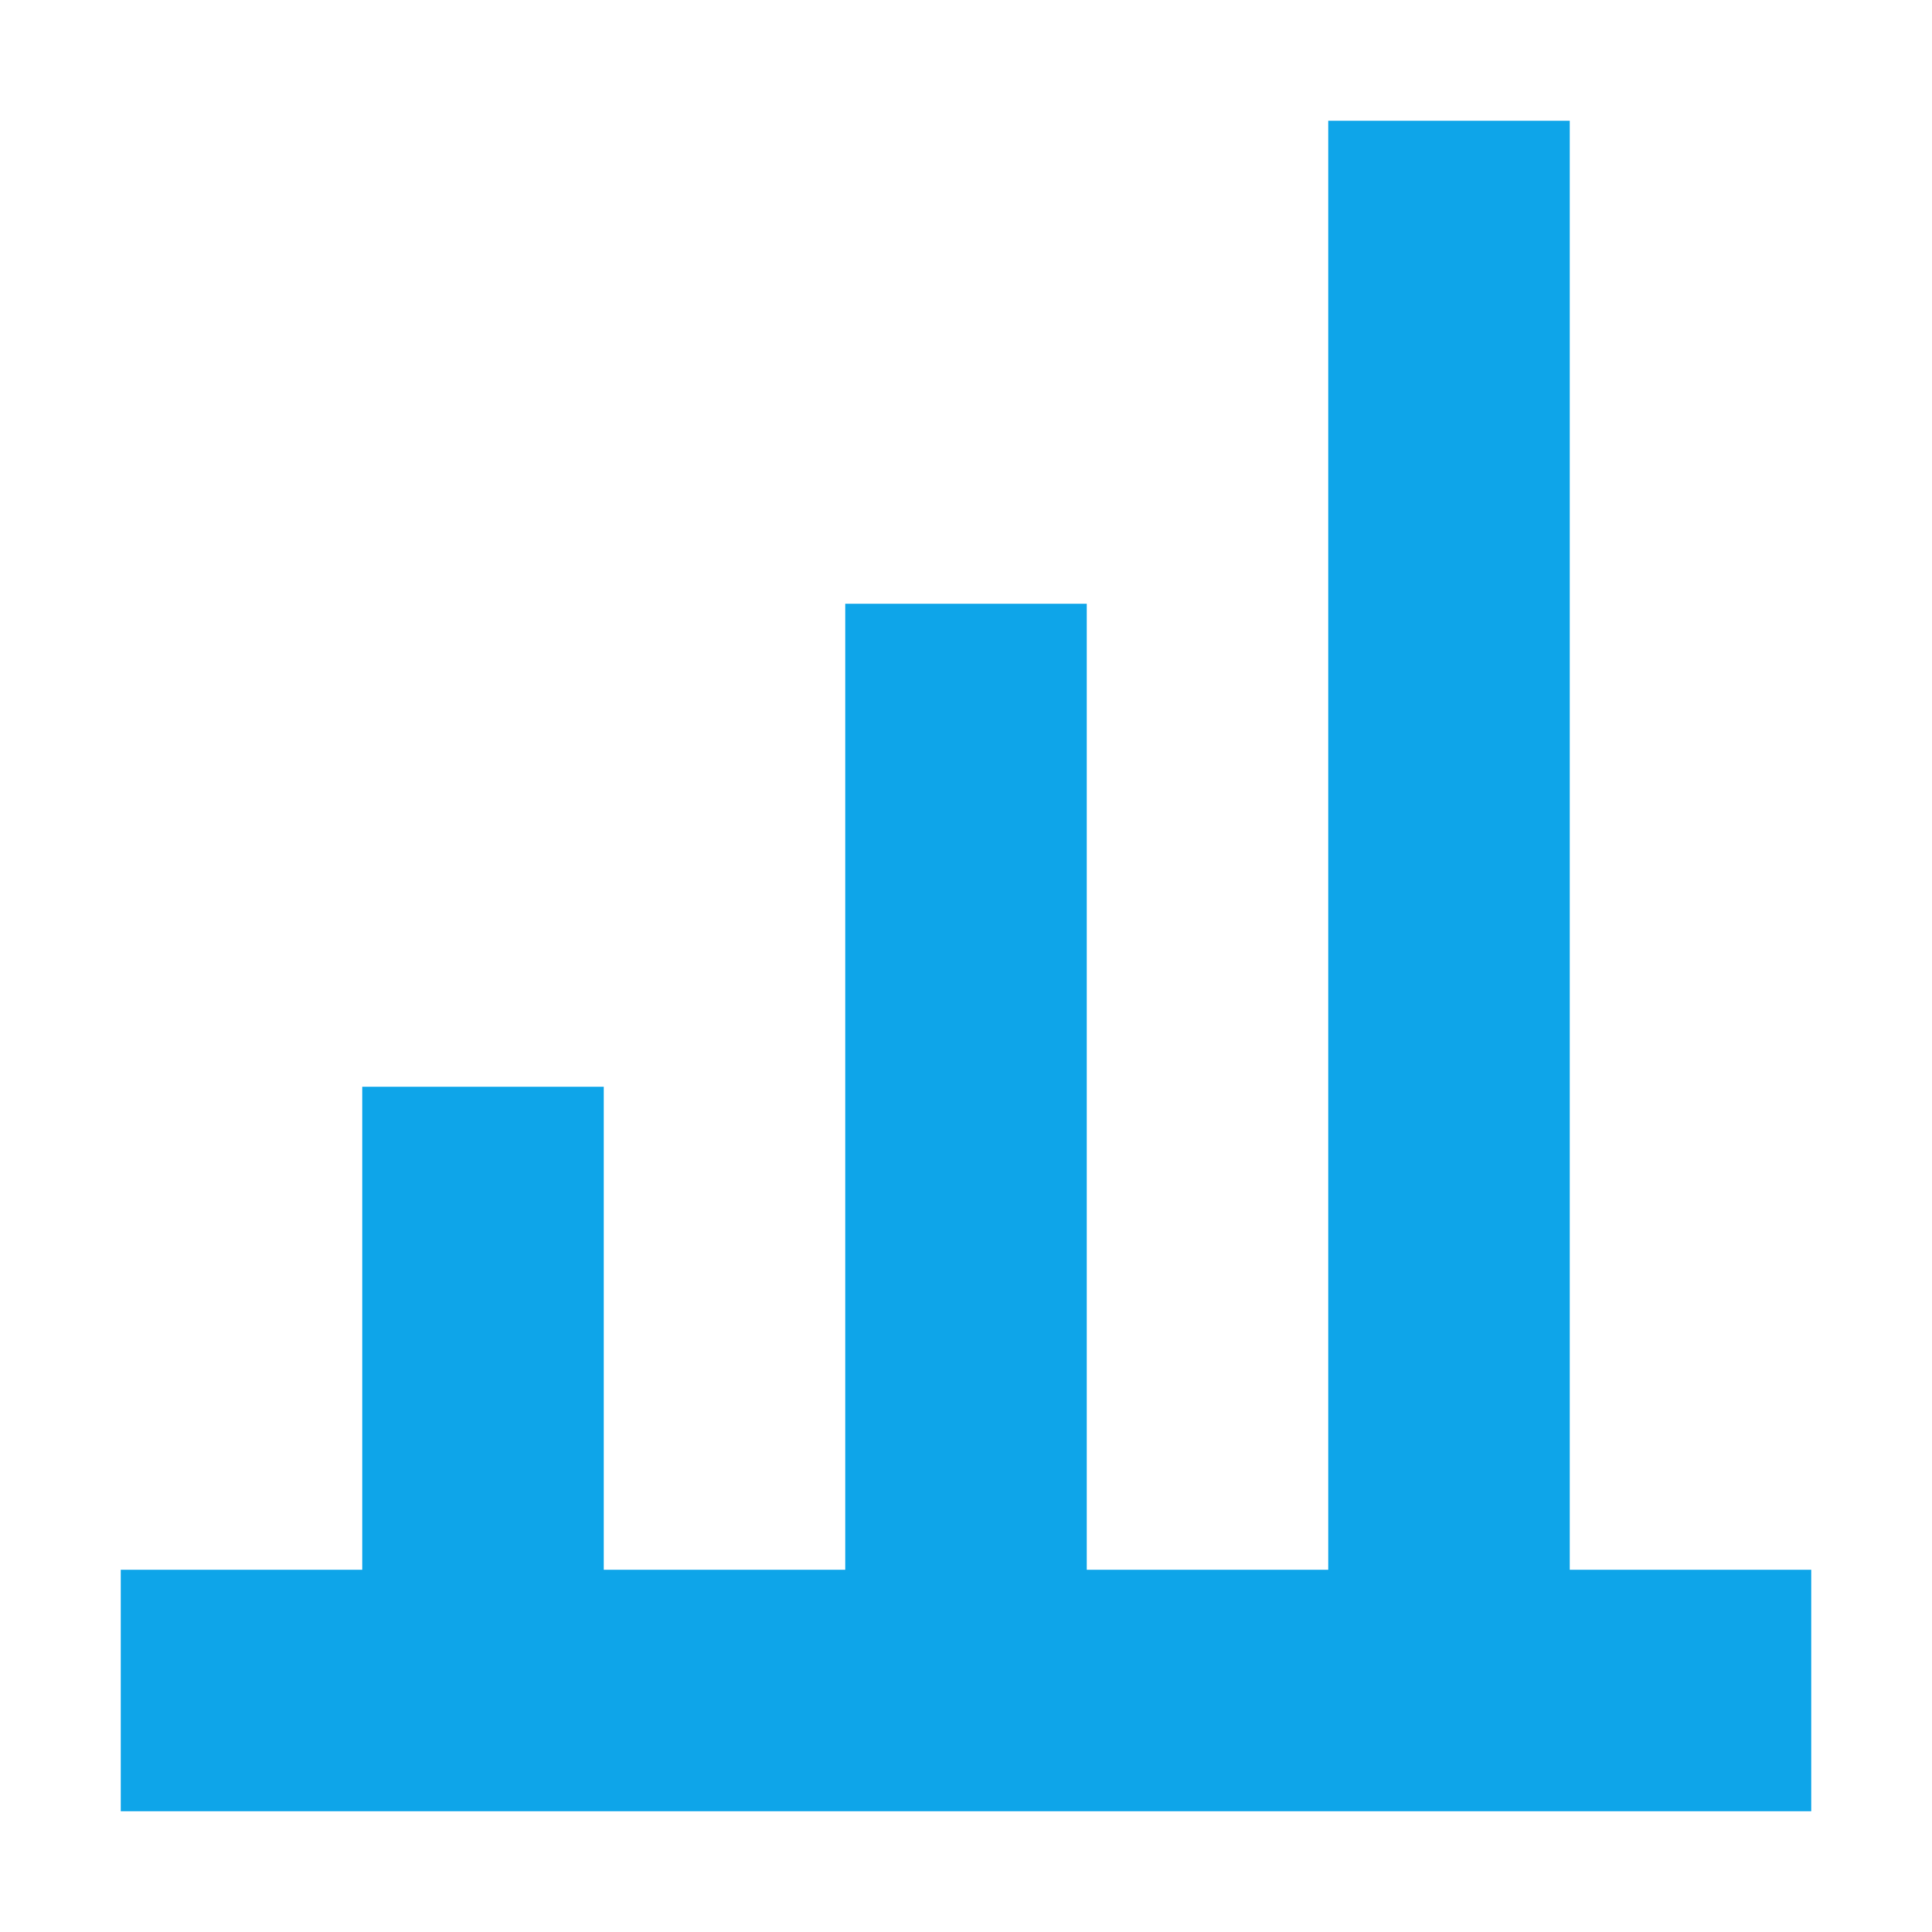
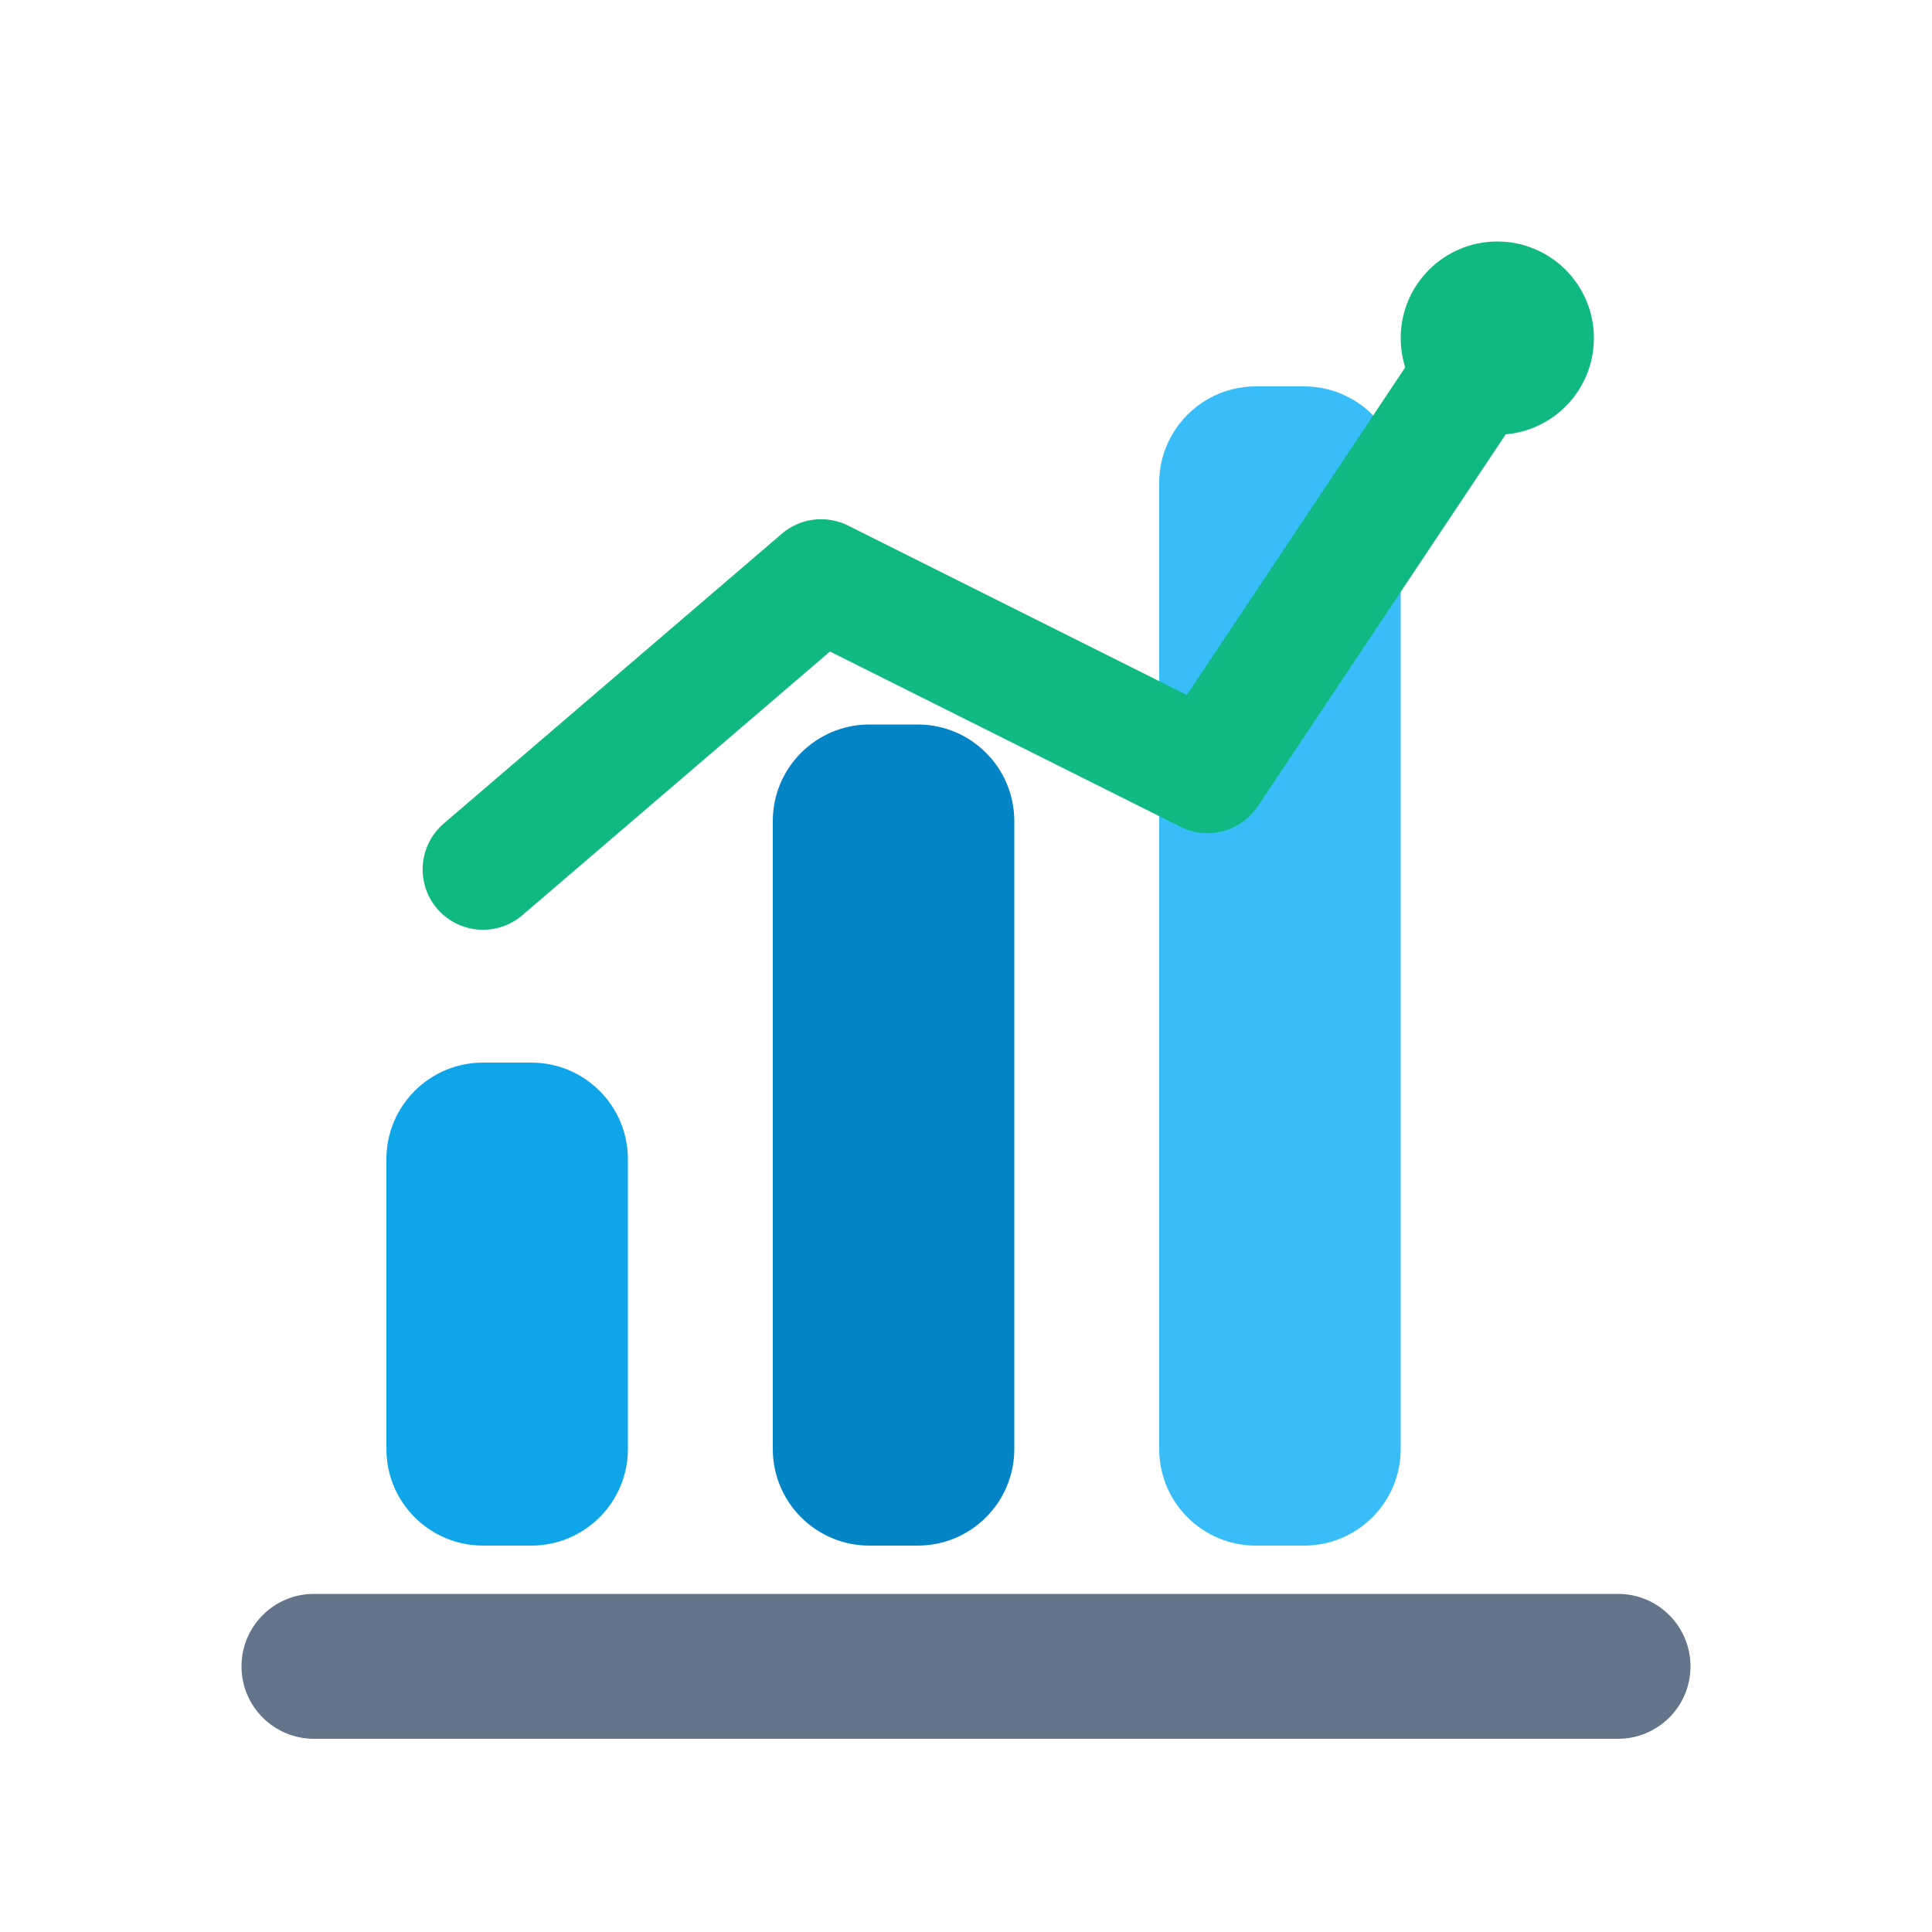
- <svg xmlns="http://www.w3.org/2000/svg" viewBox="0 0 16 16" width="40" height="40">
-   <path fill="#0ea5e9" d="M1 13h14v2H1zM3 9h2v4H3zm4-4h2v8H7zm4-4h2v12h-2z" />
+ <svg xmlns="http://www.w3.org/2000/svg" viewBox="0 0 40 40" width="40" height="40" fill="none">
+   <rect x="5" y="33" width="30" height="3" rx="1.5" fill="#64748b" />
+   <rect x="8" y="22" width="5" height="10" rx="2" fill="#0ea5e9" />
+   <rect x="16" y="15" width="5" height="17" rx="2" fill="#0284c7" />
+   <rect x="24" y="8" width="5" height="24" rx="2" fill="#38bdf8" />
+   <path d="M10 18l7-6 8 4 6-9" stroke="#10b981" stroke-width="2.5" stroke-linecap="round" stroke-linejoin="round" />
+   <circle cx="31" cy="7" r="2" fill="#10b981" />
</svg>
